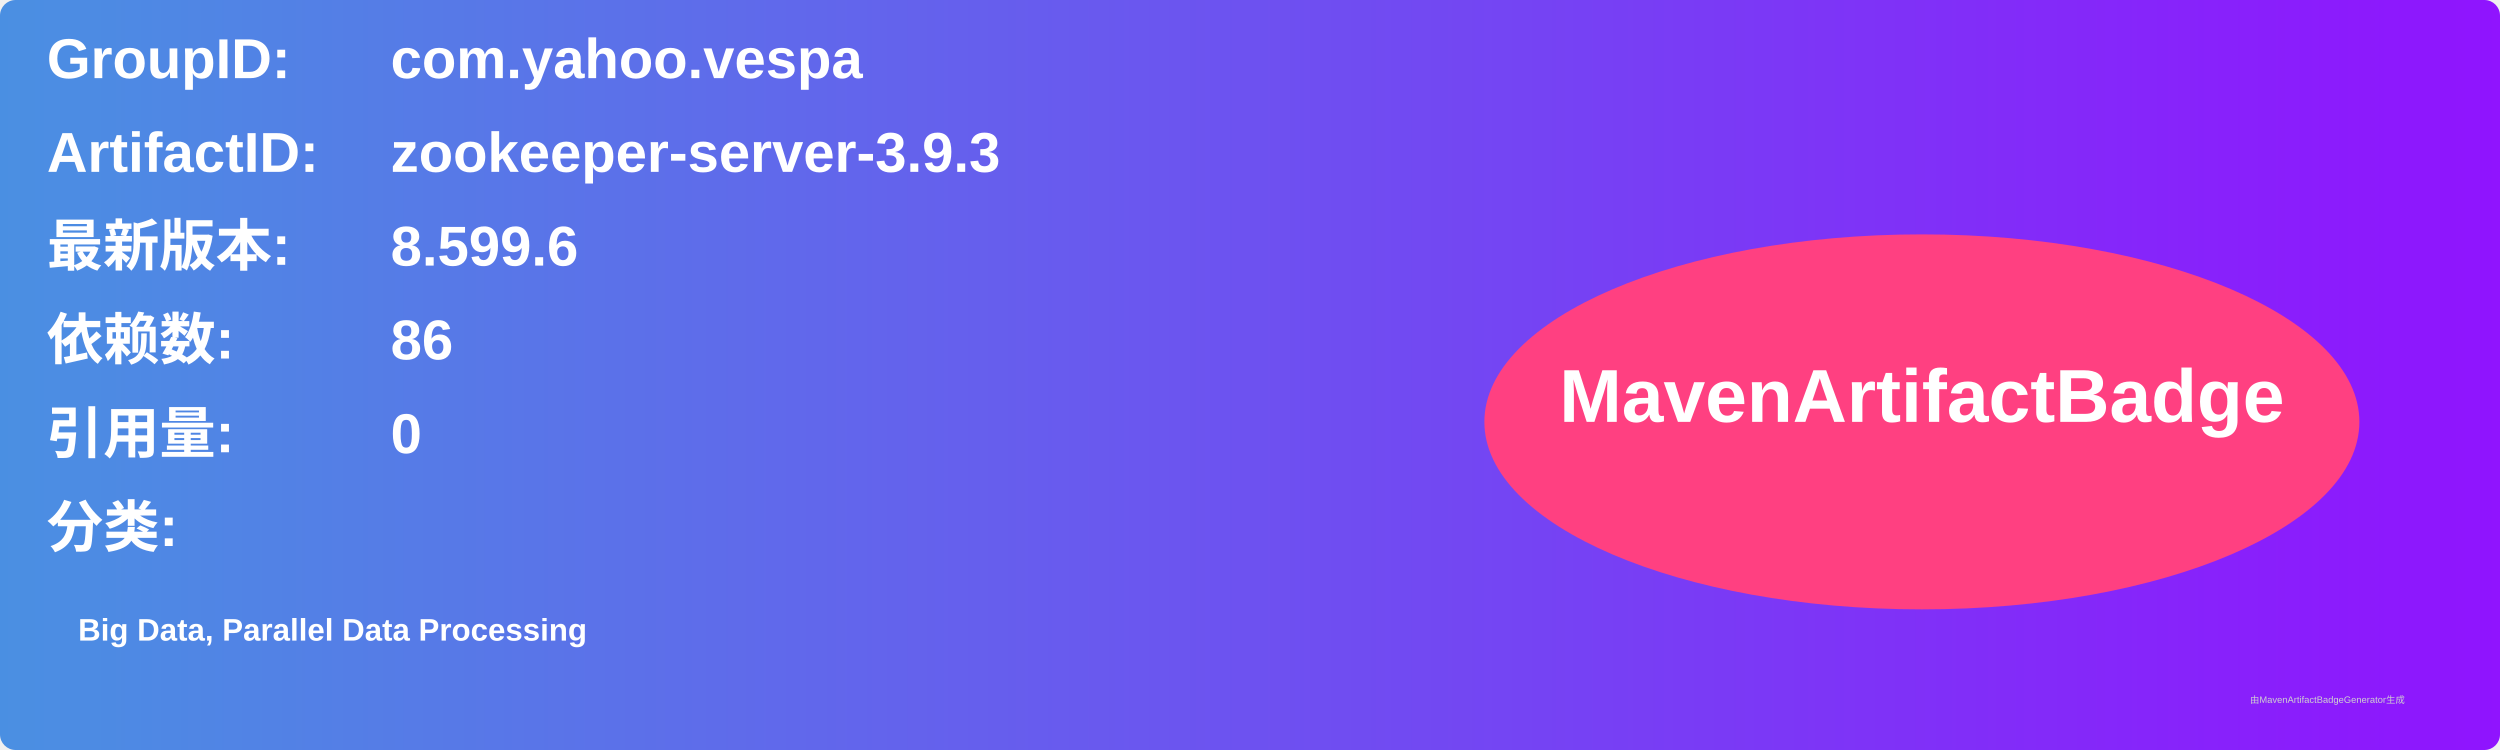
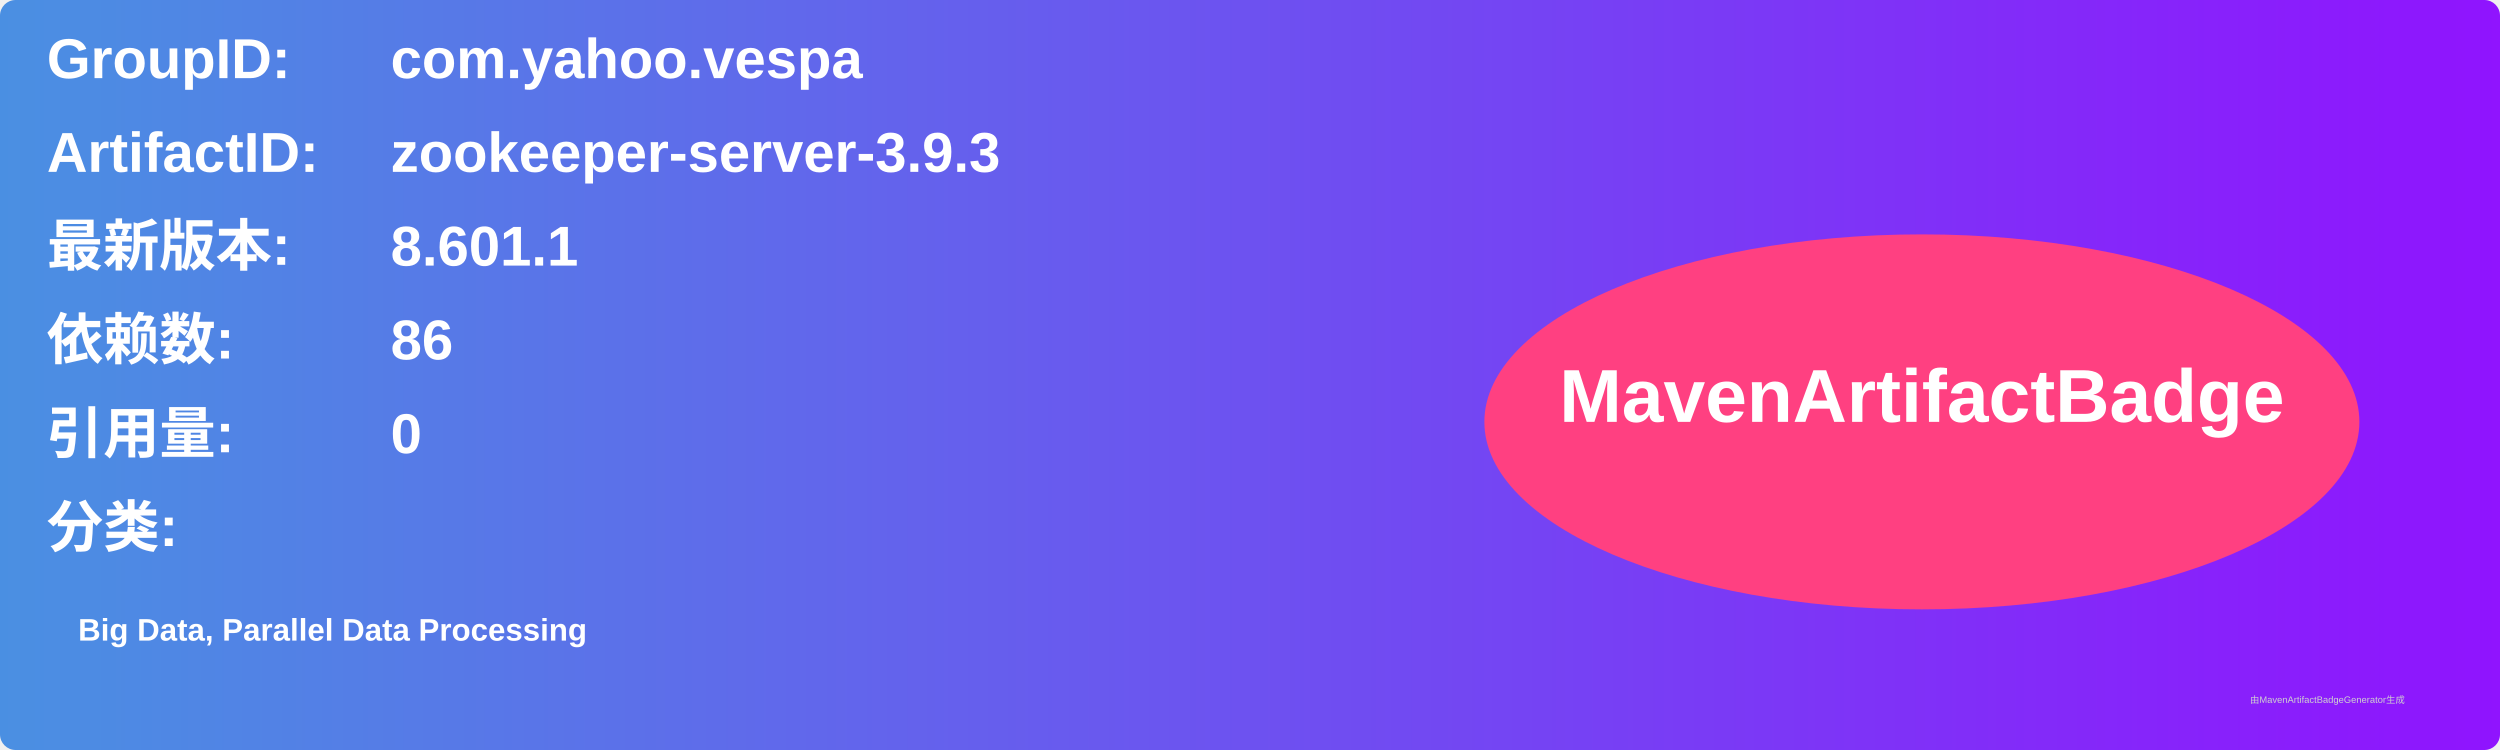
<svg xmlns="http://www.w3.org/2000/svg" width="800" height="240" viewBox="0 0 800 240">
  <linearGradient id="grad" x1="0%" y1="0%" x2="100%" y2="0%">
    <stop offset="0%" stop-color="#4a90e2" />
    <stop offset="100%" stop-color="#9013fe" />
  </linearGradient>
  <rect width="100%" height="100%" rx="5" ry="5" fill="url(#grad)" />
  <g transform="translate(15, 15)">
    <text x="0" y="10" font-family="Arial" font-size="18" fill="white" font-weight="bold" width="260">GroupID:</text>
    <text x="110" y="10" font-family="Arial" font-size="18" fill="white" font-weight="bold" width="460">com.yahoo.vespa</text>
    <text x="0" y="40" font-family="Arial" font-size="18" fill="white" font-weight="bold" width="260">ArtifactID:</text>
    <text x="110" y="40" font-family="Arial" font-size="18" fill="white" font-weight="bold" width="460">zookeeper-server-3.9.3</text>
    <text x="0" y="70" font-family="Arial" font-size="18" fill="white" font-weight="bold">最新版本:</text>
    <text x="110" y="70" font-family="Arial" font-size="18" fill="white" font-weight="bold">
-       <tspan font-weight="bold">8.599.6</tspan>
+       <tspan font-weight="bold">8.601.1</tspan>
    </text>
    <text x="0" y="100" font-family="Arial" font-size="18" fill="white" font-weight="bold">依赖数: </text>
    <text x="110" y="100" font-family="Arial" font-size="18" fill="white">
      <tspan font-weight="bold">86</tspan>
    </text>
    <text x="0" y="130" font-family="Arial" font-size="18" fill="white" font-weight="bold">引用量: </text>
    <text x="110" y="130" font-family="Arial" font-size="18" fill="white">
      <tspan font-weight="bold">0</tspan>
    </text>
    <text x="0" y="160" font-family="Arial" font-size="18" fill="white" font-weight="bold">分类:</text>
    <text x="10" y="190" font-family="Arial" font-size="10" fill="white">
      <tspan font-weight="bold">Big Data, Parallel Data Processing</tspan>
    </text>
    <ellipse cx="600" cy="120" rx="140" ry="60" fill="#ff4081" />
    <text x="600" y="120" text-anchor="middle" font-family="Arial" font-size="24" fill="white" font-weight="bold">MavenArtifactBadge</text>
  </g>
  <text x="720" y="225" font-family="Arial" font-size="3" fill="#d0d0d0">由MavenArtifactBadgeGenerator生成</text>
</svg>
